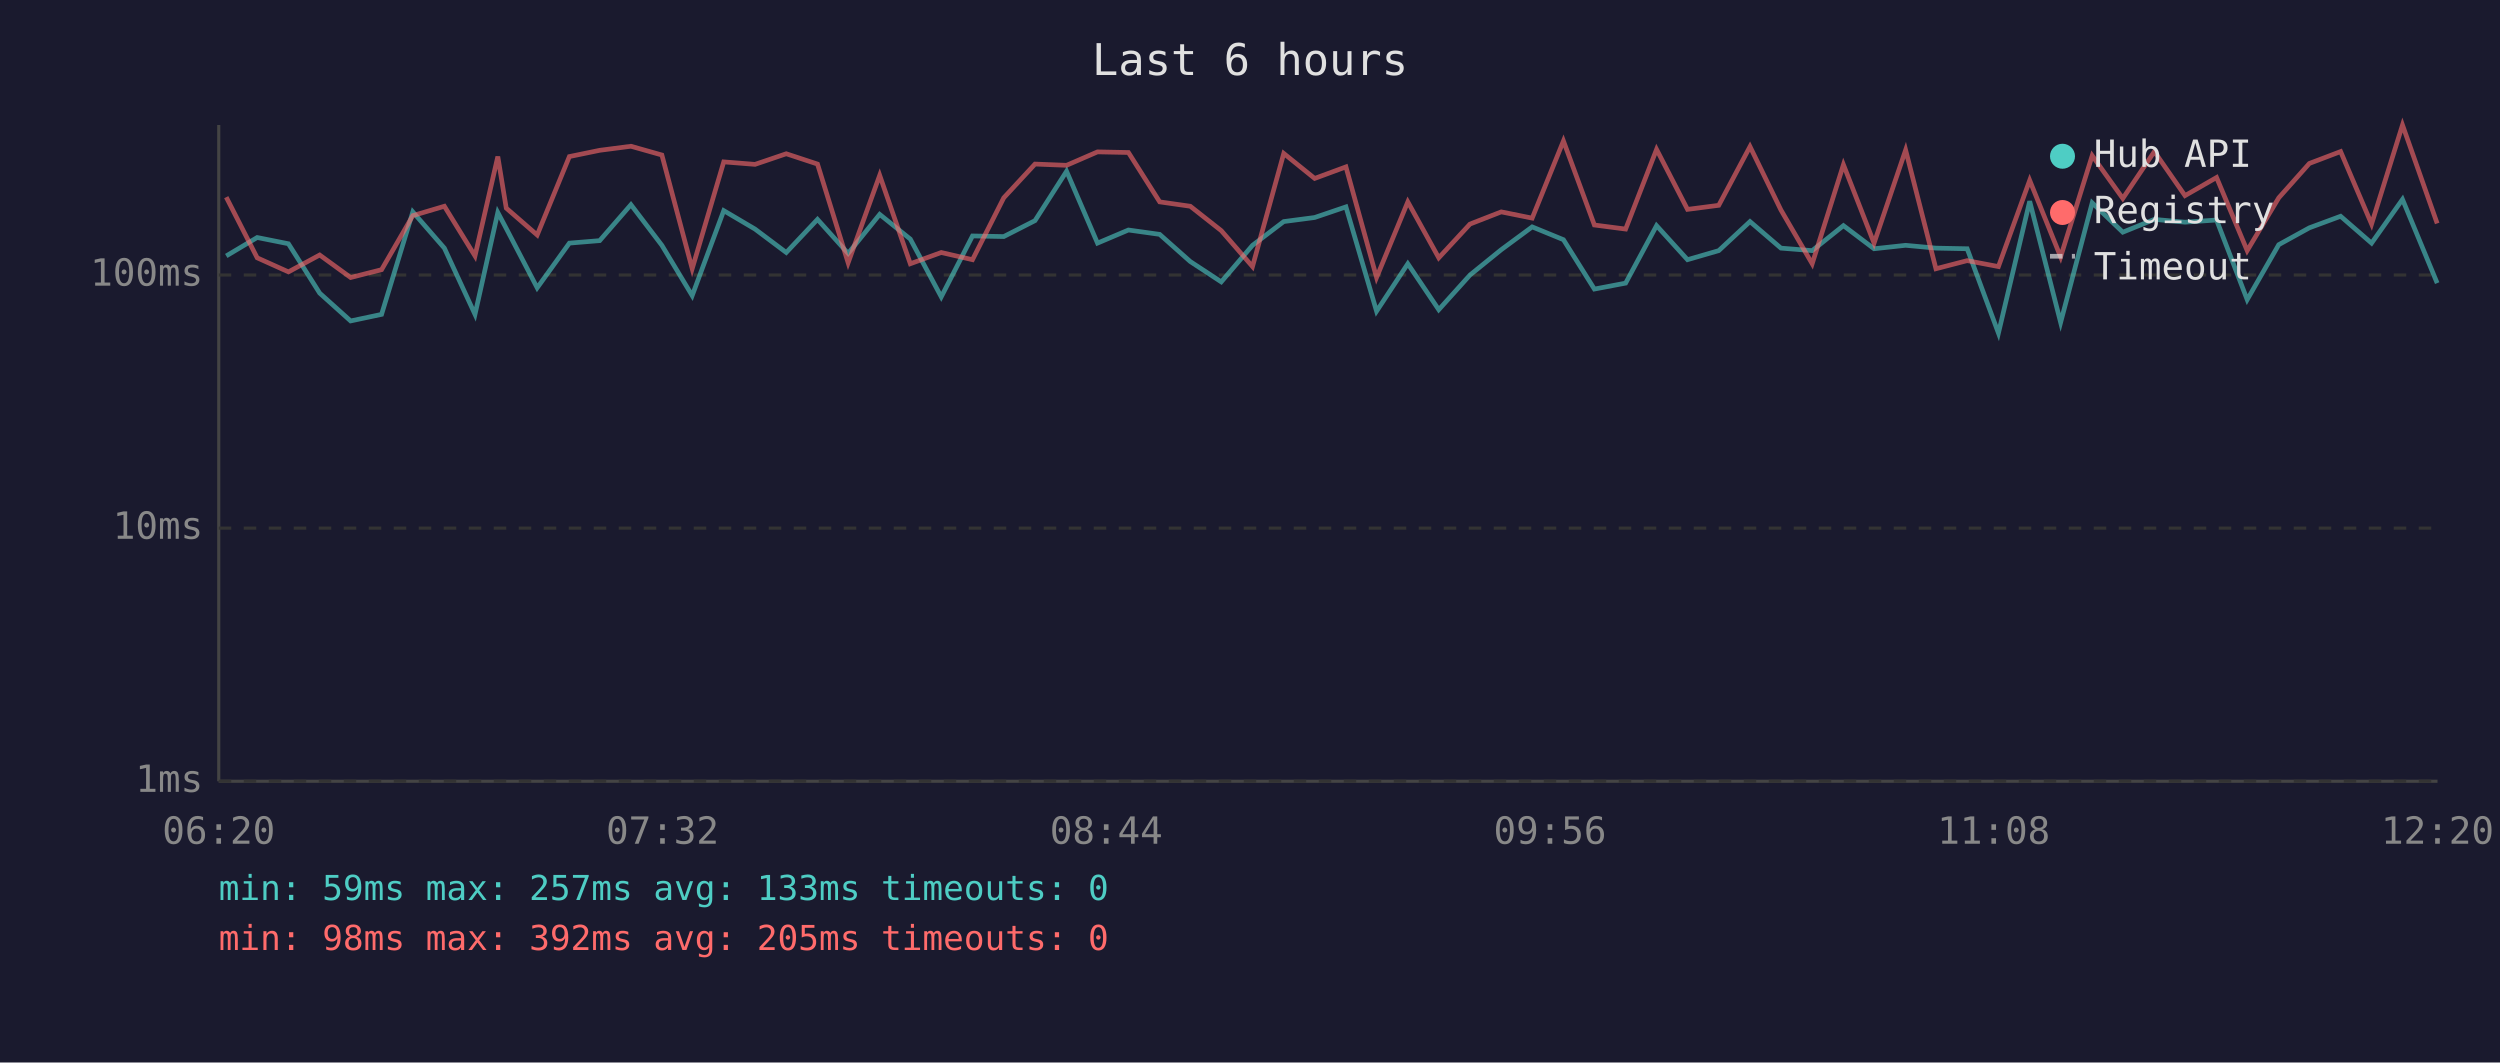
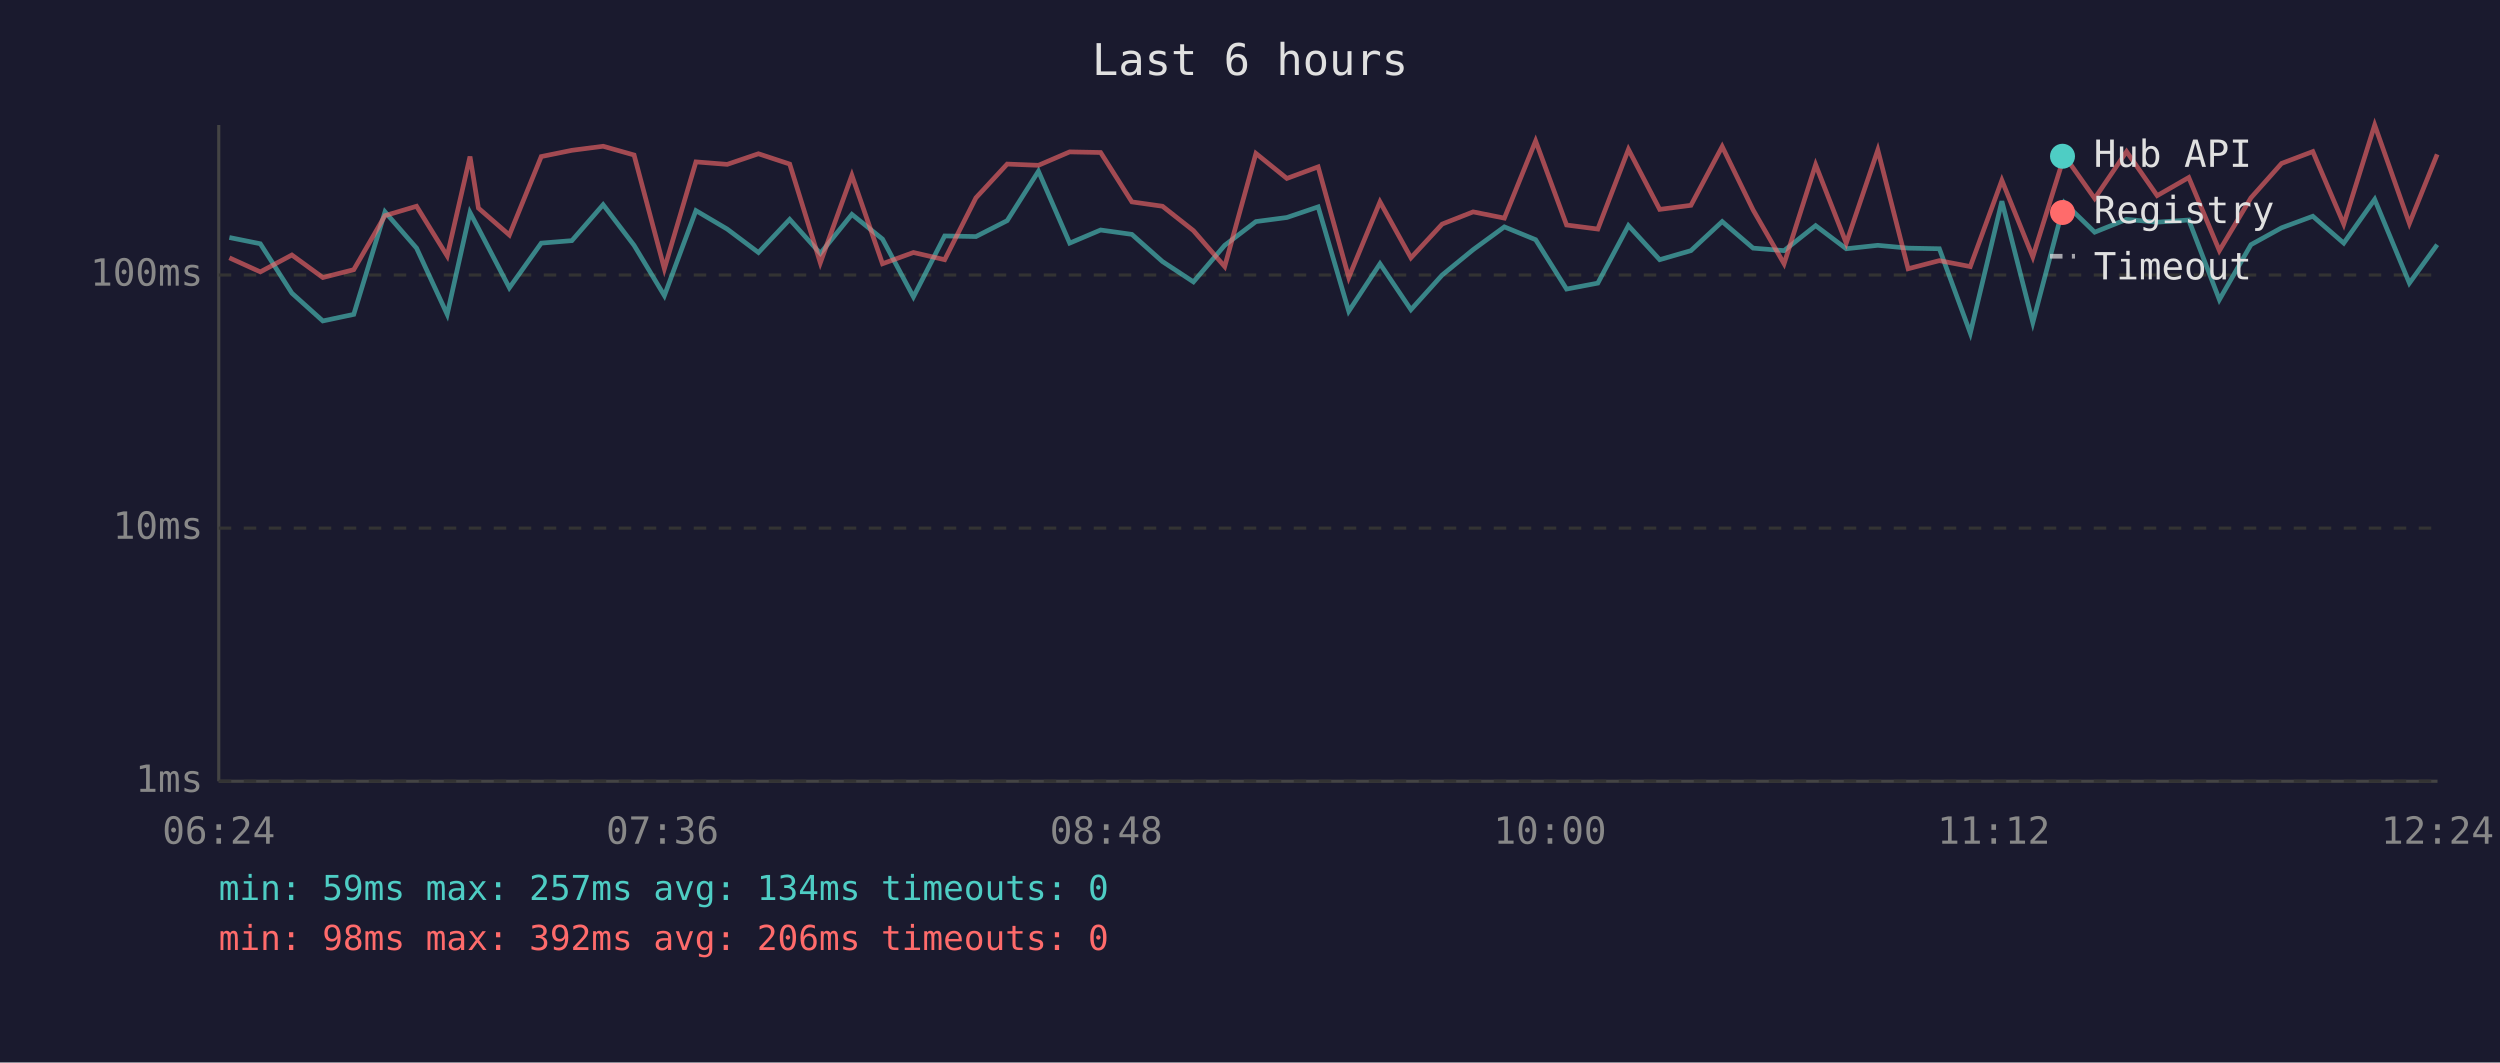
<svg xmlns="http://www.w3.org/2000/svg" viewBox="0 0 800 340" font-family="monospace" font-size="12">
  <rect width="800" height="340" fill="#1a1a2e" />
  <text x="400" y="24" fill="#e0e0e0" font-size="14" text-anchor="middle">Last 6 hours</text>
  <line x1="70" y1="40" x2="70" y2="250" stroke="#444" stroke-width="1" />
  <line x1="70" y1="250" x2="780" y2="250" stroke="#444" stroke-width="1" />
  <line x1="70" y1="250" x2="780" y2="250" stroke="#333" stroke-width="1" stroke-dasharray="4" />
  <text x="65" y="250" fill="#888" text-anchor="end" dominant-baseline="middle">1ms</text>
  <line x1="70" y1="169" x2="780" y2="169" stroke="#333" stroke-width="1" stroke-dasharray="4" />
  <text x="65" y="169" fill="#888" text-anchor="end" dominant-baseline="middle">10ms</text>
  <line x1="70" y1="88" x2="780" y2="88" stroke="#333" stroke-width="1" stroke-dasharray="4" />
  <text x="65" y="88" fill="#888" text-anchor="end" dominant-baseline="middle">100ms</text>
-   <text x="70" y="270" fill="#888" text-anchor="middle">06:20</text>
-   <text x="212" y="270" fill="#888" text-anchor="middle">07:32</text>
-   <text x="354" y="270" fill="#888" text-anchor="middle">08:44</text>
-   <text x="496" y="270" fill="#888" text-anchor="middle">09:56</text>
-   <text x="638" y="270" fill="#888" text-anchor="middle">11:08</text>
-   <text x="780" y="270" fill="#888" text-anchor="middle">12:20</text>
-   <polyline points="72.4,81.9 82.3,76.0 92.3,78.0 102.3,93.8 112.2,102.7 122.1,100.6 132.1,67.8 142.2,79.4 152.0,100.6 159.3,68.0 162.0,73.1 171.9,92.1 182.2,77.8 191.9,77.0 201.9,65.5 211.8,78.5 221.5,94.6 231.6,67.4 241.6,73.3 251.6,80.8 261.6,70.2 271.4,81.1 281.5,68.6 291.3,76.5 301.2,95.0 311.2,75.5 321.2,75.7 331.2,70.6 341.3,54.8 351.2,77.8 361.1,73.6 371.1,75.0 380.9,83.7 390.8,90.2 400.8,78.5 410.8,70.9 420.7,69.6 430.7,66.2 440.5,99.6 450.5,84.4 460.4,99.1 470.4,88.0 480.4,79.9 490.3,72.6 500.3,76.7 510.2,92.5 520.2,90.6 530.1,72.2 540.0,83.1 550.0,80.2 560.0,70.9 569.9,79.4 579.9,80.2 589.9,72.2 599.7,79.6 609.8,78.5 619.5,79.4 629.5,79.6 639.5,106.6 649.5,64.4 659.4,103.2 669.5,64.9 679.3,74.3 689.4,70.2 699.2,71.1 709.3,70.4 719.1,95.9 729.2,78.3 739.0,72.9 749.0,69.2 758.9,77.8 768.8,63.8 779.9,90.6" fill="none" stroke="#4ecdc4" stroke-width="1.5" opacity="0.6" />
-   <polyline points="72.4,63.1 82.3,82.5 92.3,87.0 102.3,81.6 112.2,88.8 122.1,86.3 132.1,69.0 142.2,66.0 152.0,81.9 159.3,50.1 162.0,66.6 171.9,75.2 182.2,50.1 191.9,48.1 201.9,46.8 211.8,49.6 221.5,86.0 231.6,51.8 241.6,52.6 251.6,49.2 261.6,52.5 271.4,84.1 281.5,56.1 291.3,84.4 301.2,80.8 311.2,83.1 321.2,63.3 331.2,52.5 341.3,52.9 351.2,48.6 361.1,48.8 371.1,64.6 380.9,66.0 390.8,73.8 400.8,85.3 410.8,49.1 420.7,57.1 430.7,53.4 440.5,88.8 450.5,64.6 460.4,82.5 470.4,71.7 480.4,67.8 490.3,69.8 500.3,45.1 510.2,72.0 520.2,73.3 530.1,47.8 540.0,67.0 550.0,65.7 560.0,46.9 569.9,67.2 579.9,84.4 589.9,52.7 599.7,77.8 609.8,48.0 619.5,86.0 629.5,83.4 639.5,85.3 649.5,57.7 659.4,82.2 669.5,49.8 679.3,63.5 689.4,48.5 699.2,62.6 709.3,56.8 719.1,80.2 729.2,63.3 739.0,52.3 749.0,48.5 758.9,71.7 768.8,40.0 779.9,71.5" fill="none" stroke="#ff6b6b" stroke-width="1.5" opacity="0.6" />
+   <text x="70" y="270" fill="#888" text-anchor="middle">06:24</text>
+   <text x="212" y="270" fill="#888" text-anchor="middle">07:36</text>
+   <text x="354" y="270" fill="#888" text-anchor="middle">08:48</text>
+   <text x="496" y="270" fill="#888" text-anchor="middle">10:00</text>
+   <text x="638" y="270" fill="#888" text-anchor="middle">11:12</text>
+   <text x="780" y="270" fill="#888" text-anchor="middle">12:24</text>
+   <polyline points="73.4,76.0 83.3,78.0 93.4,93.8 103.3,102.7 113.2,100.6 123.2,67.8 133.3,79.4 143.1,100.6 150.4,68.0 153.1,73.1 163.0,92.1 173.2,77.8 183.0,77.0 193.0,65.5 202.9,78.5 212.6,94.6 222.7,67.4 232.7,73.3 242.7,80.8 252.7,70.2 262.5,81.1 272.6,68.6 282.4,76.5 292.3,95.0 302.3,75.5 312.3,75.7 322.3,70.6 332.3,54.8 342.3,77.8 352.2,73.6 362.2,75.0 372.0,83.7 381.9,90.2 391.9,78.5 401.9,70.9 411.8,69.6 421.8,66.2 431.6,99.6 441.6,84.4 451.5,99.1 461.5,88.0 471.4,79.9 481.4,72.6 491.4,76.7 501.3,92.5 511.3,90.6 521.1,72.2 531.1,83.1 541.1,80.2 551.1,70.9 561.0,79.4 570.9,80.2 581.0,72.2 590.8,79.6 600.9,78.5 610.6,79.4 620.6,79.6 630.5,106.6 640.6,64.4 650.5,103.2 660.6,64.9 670.3,74.3 680.5,70.2 690.3,71.1 700.4,70.4 710.2,95.9 720.3,78.3 730.1,72.9 740.1,69.2 750.0,77.8 759.9,63.8 771.0,90.6 779.9,78.3" fill="none" stroke="#4ecdc4" stroke-width="1.5" opacity="0.6" />
+   <polyline points="73.4,82.5 83.3,87.0 93.4,81.6 103.3,88.8 113.2,86.3 123.2,69.0 133.3,66.0 143.1,81.9 150.4,50.1 153.1,66.6 163.0,75.2 173.2,50.1 183.0,48.1 193.0,46.8 202.9,49.6 212.6,86.0 222.7,51.8 232.7,52.6 242.7,49.2 252.7,52.5 262.5,84.1 272.6,56.1 282.4,84.4 292.3,80.8 302.3,83.1 312.3,63.3 322.3,52.5 332.3,52.9 342.3,48.6 352.2,48.8 362.2,64.6 372.0,66.0 381.9,73.8 391.9,85.3 401.9,49.1 411.8,57.1 421.8,53.4 431.6,88.8 441.6,64.6 451.5,82.5 461.5,71.7 471.4,67.8 481.4,69.8 491.4,45.1 501.3,72.0 511.3,73.3 521.1,47.8 531.1,67.0 541.1,65.7 551.1,46.9 561.0,67.2 570.9,84.4 581.0,52.7 590.8,77.8 600.9,48.0 610.6,86.0 620.6,83.4 630.5,85.3 640.6,57.7 650.5,82.2 660.6,49.8 670.3,63.5 680.5,48.5 690.3,62.6 700.4,56.8 710.2,80.2 720.3,63.3 730.1,52.3 740.1,48.5 750.0,71.7 759.9,40.0 771.0,71.5 779.9,49.4" fill="none" stroke="#ff6b6b" stroke-width="1.5" opacity="0.6" />
  <circle cx="660" cy="50" r="4" fill="#4ecdc4" />
  <text x="670" y="50" fill="#e0e0e0" dominant-baseline="middle">Hub API</text>
  <circle cx="660" cy="68" r="4" fill="#ff6b6b" />
  <text x="670" y="68" fill="#e0e0e0" dominant-baseline="middle">Registry</text>
  <line x1="656" y1="82" x2="664" y2="82" stroke="#e0e0e0" stroke-width="1.5" stroke-dasharray="4,3" opacity="0.7" />
  <text x="670" y="86" fill="#e0e0e0" dominant-baseline="middle">Timeout</text>
-   <text x="70" y="288" fill="#4ecdc4" font-size="11">min: 59ms  max: 257ms  avg: 133ms  timeouts: 0</text>
-   <text x="70" y="304" fill="#ff6b6b" font-size="11">min: 98ms  max: 392ms  avg: 205ms  timeouts: 0</text>
+   <text x="70" y="288" fill="#4ecdc4" font-size="11">min: 59ms  max: 257ms  avg: 134ms  timeouts: 0</text>
+   <text x="70" y="304" fill="#ff6b6b" font-size="11">min: 98ms  max: 392ms  avg: 206ms  timeouts: 0</text>
</svg>
